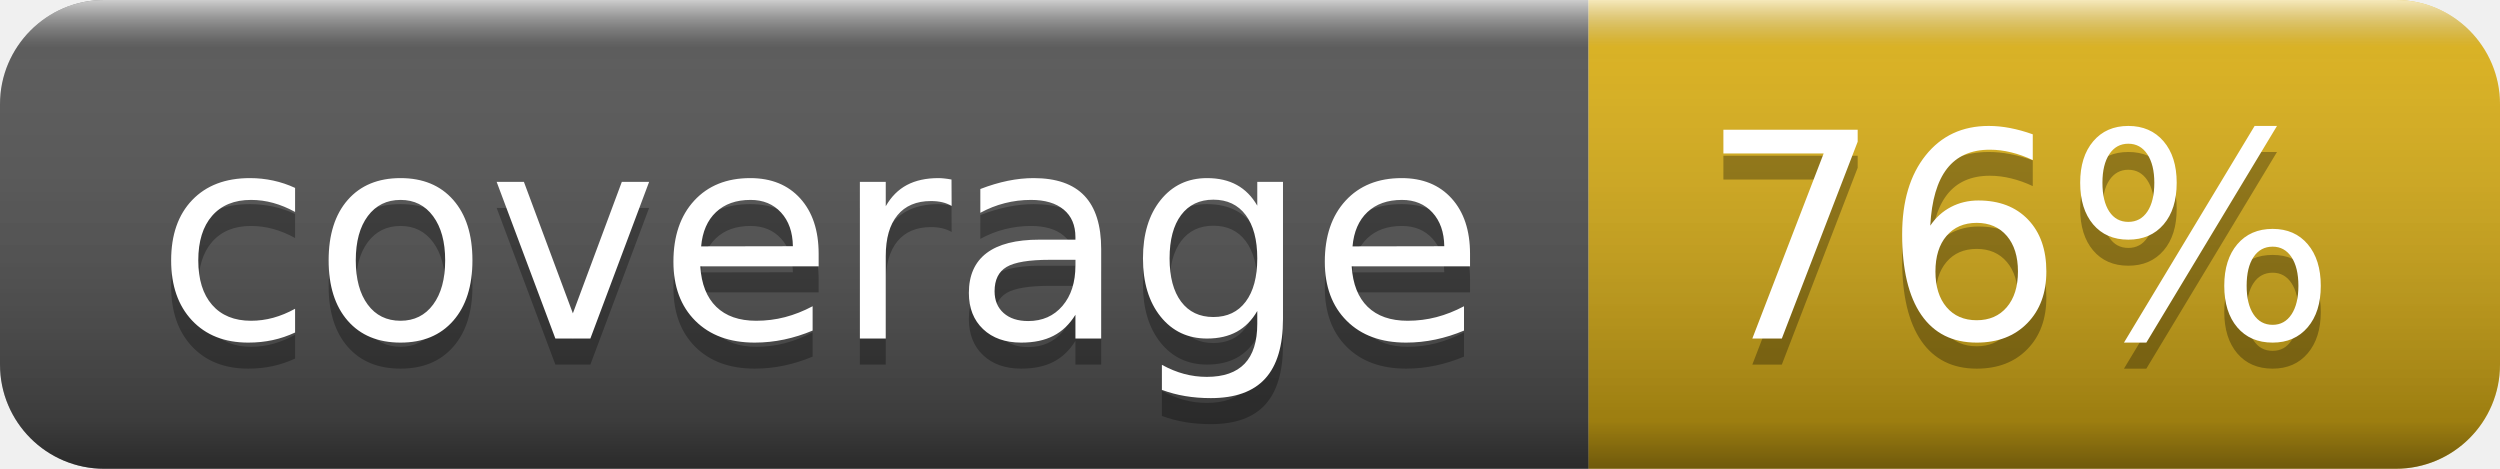
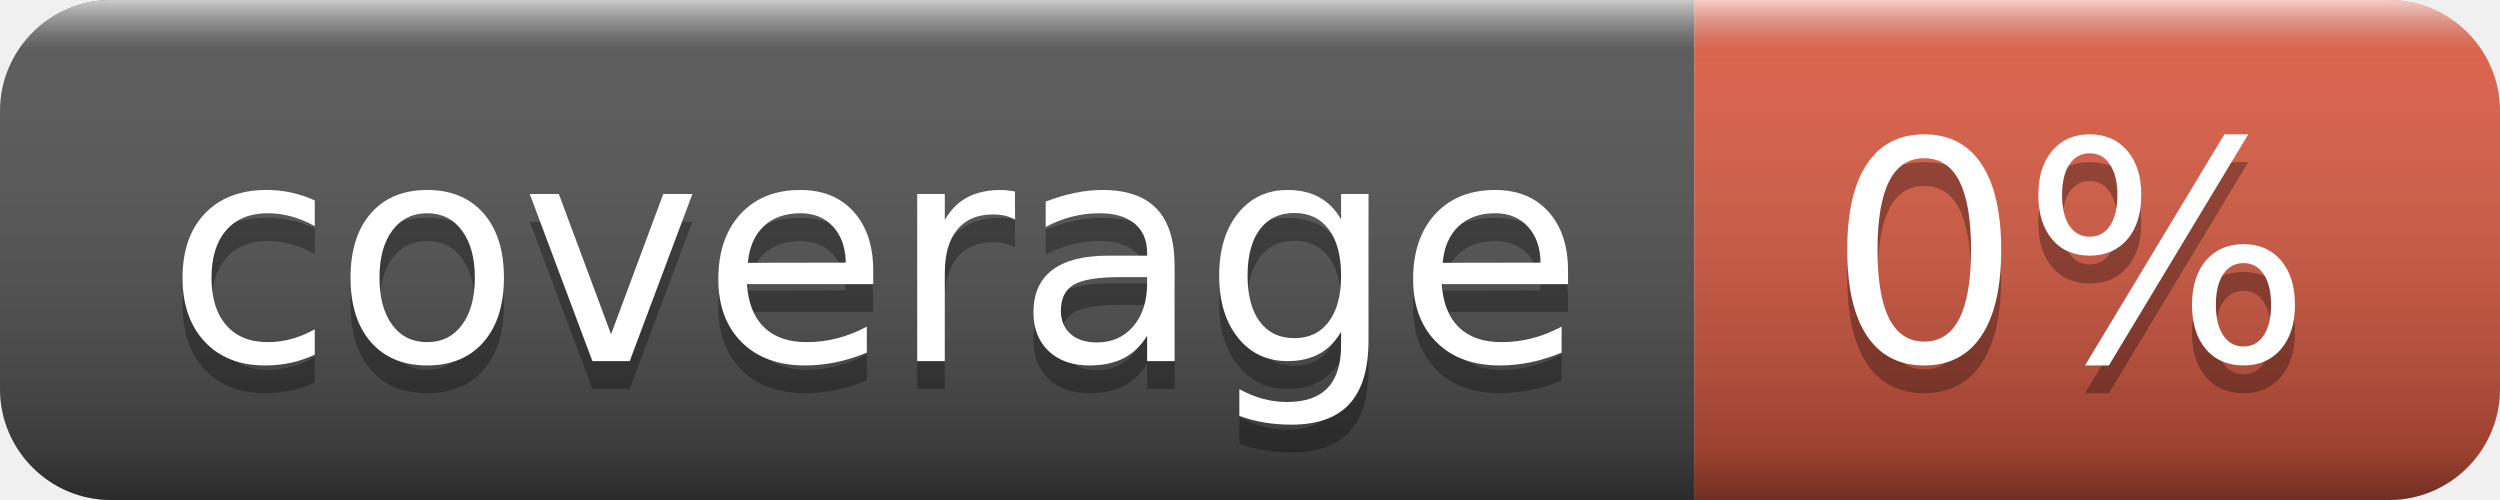
- <svg xmlns="http://www.w3.org/2000/svg" width="96" height="18" role="img" aria-label="coverage: 76%">
+ <svg xmlns="http://www.w3.org/2000/svg" width="90" height="18" role="img" aria-label="coverage: 0%">
  <linearGradient id="s" x2="0" y2="100%">
    <stop offset="0" stop-color="#fff" stop-opacity=".7" />
    <stop offset=".1" stop-color="#aaa" stop-opacity=".1" />
    <stop offset=".9" stop-color="#000" stop-opacity=".3" />
    <stop offset="1" stop-color="#000" stop-opacity=".5" />
  </linearGradient>
  <clipPath id="r">
-     <rect width="96" height="18" rx="4" fill="#fff" />
+     <rect width="90" height="18" rx="4" fill="#fff" />
  </clipPath>
  <g clip-path="url(#r)">
    <rect width="61" height="18" fill="#555" />
-     <rect x="61" width="35" height="18" fill="#dfb317" />
-     <rect width="96" height="18" fill="url(#s)" />
+     <rect x="61" width="29" height="18" fill="#e05d44" />
+     <rect width="90" height="18" fill="url(#s)" />
  </g>
  <g fill="#fff" text-anchor="middle" font-family="Verdana,Geneva,DejaVu Sans,sans-serif" text-rendering="geometricPrecision" font-size="110">
    <text aria-hidden="true" x="315" y="140" fill="#010101" fill-opacity=".3" transform="scale(.1)" textLength="510">coverage</text>
    <text x="315" y="130" transform="scale(.1)" fill="#fff" textLength="510">coverage</text>
-     <text aria-hidden="true" x="775" y="140" fill="#010101" fill-opacity=".3" transform="scale(.1)" textLength="250">76%</text>
-     <text x="775" y="130" transform="scale(.1)" fill="#fff" textLength="250">76%</text>
+     <text aria-hidden="true" x="745" y="140" fill="#010101" fill-opacity=".3" transform="scale(.1)" textLength="190">0%</text>
+     <text x="745" y="130" transform="scale(.1)" fill="#fff" textLength="190">0%</text>
  </g>
</svg>
